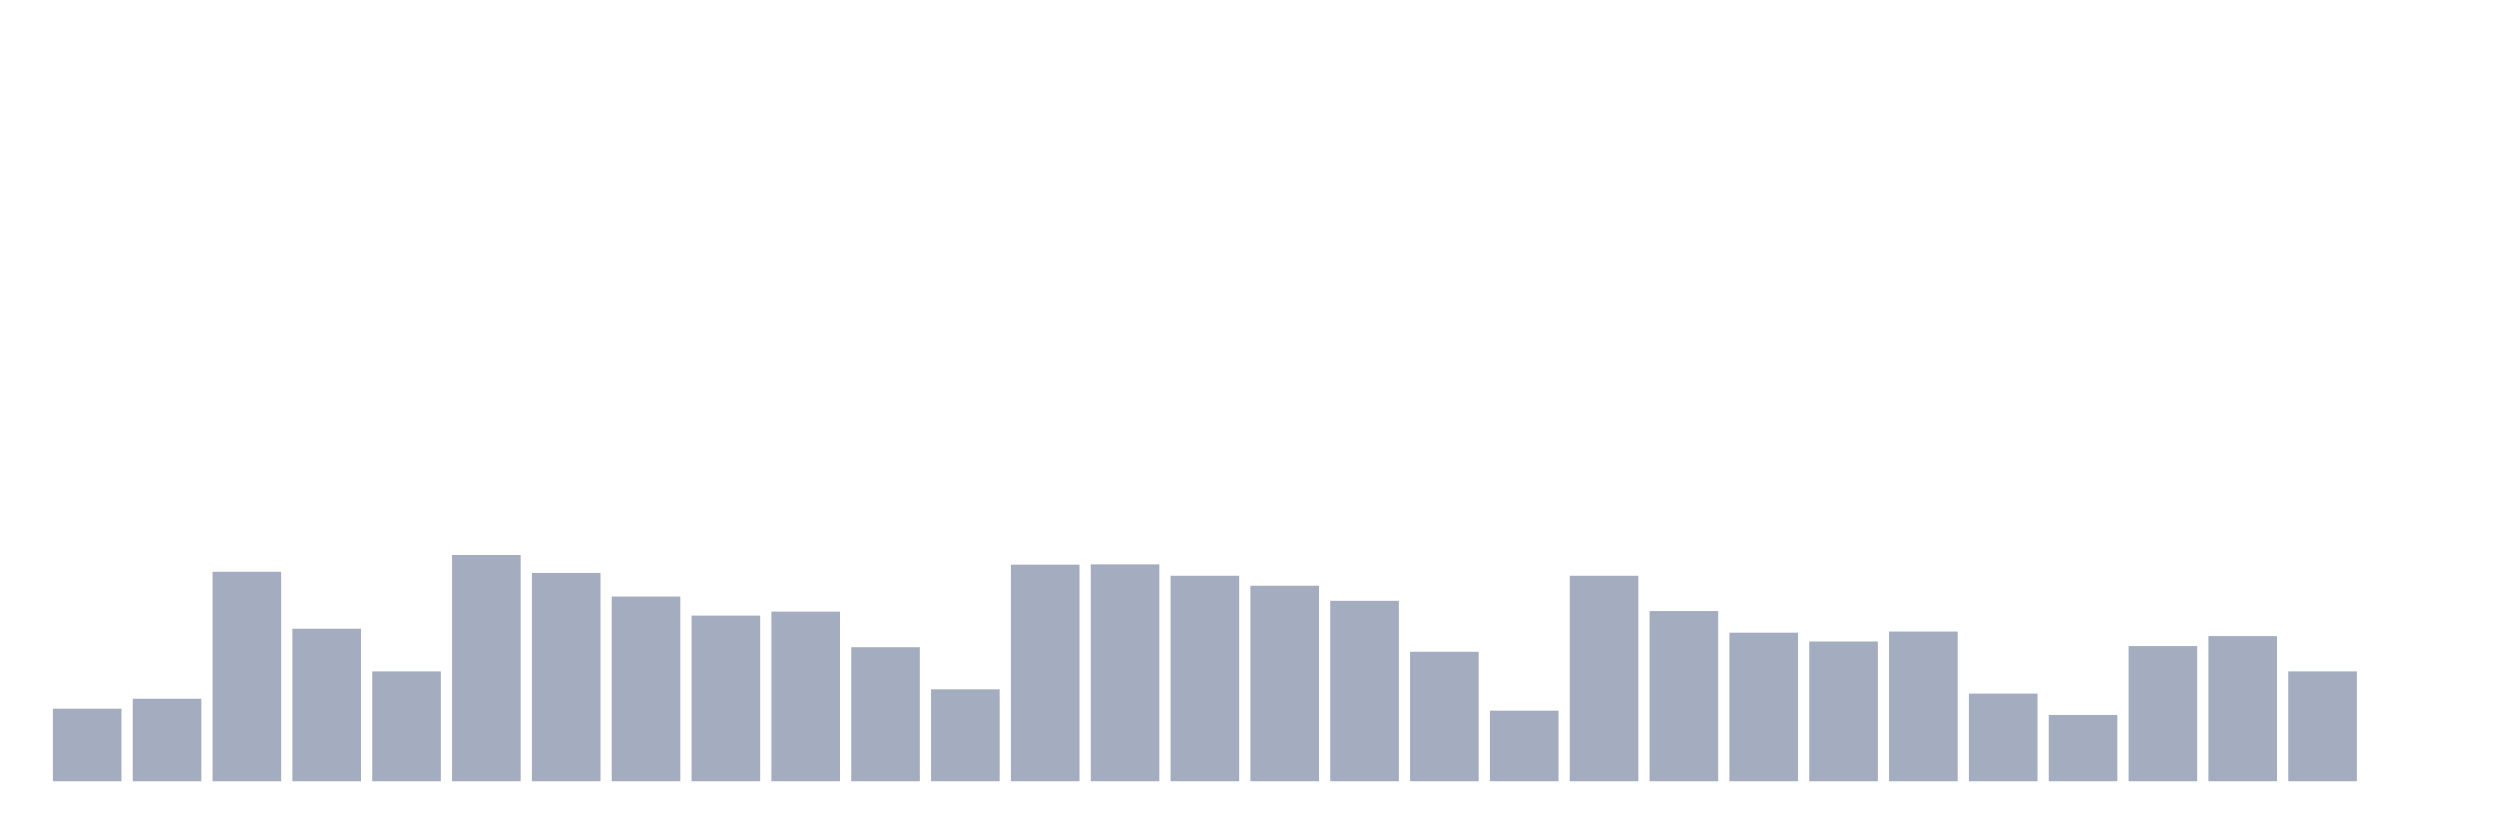
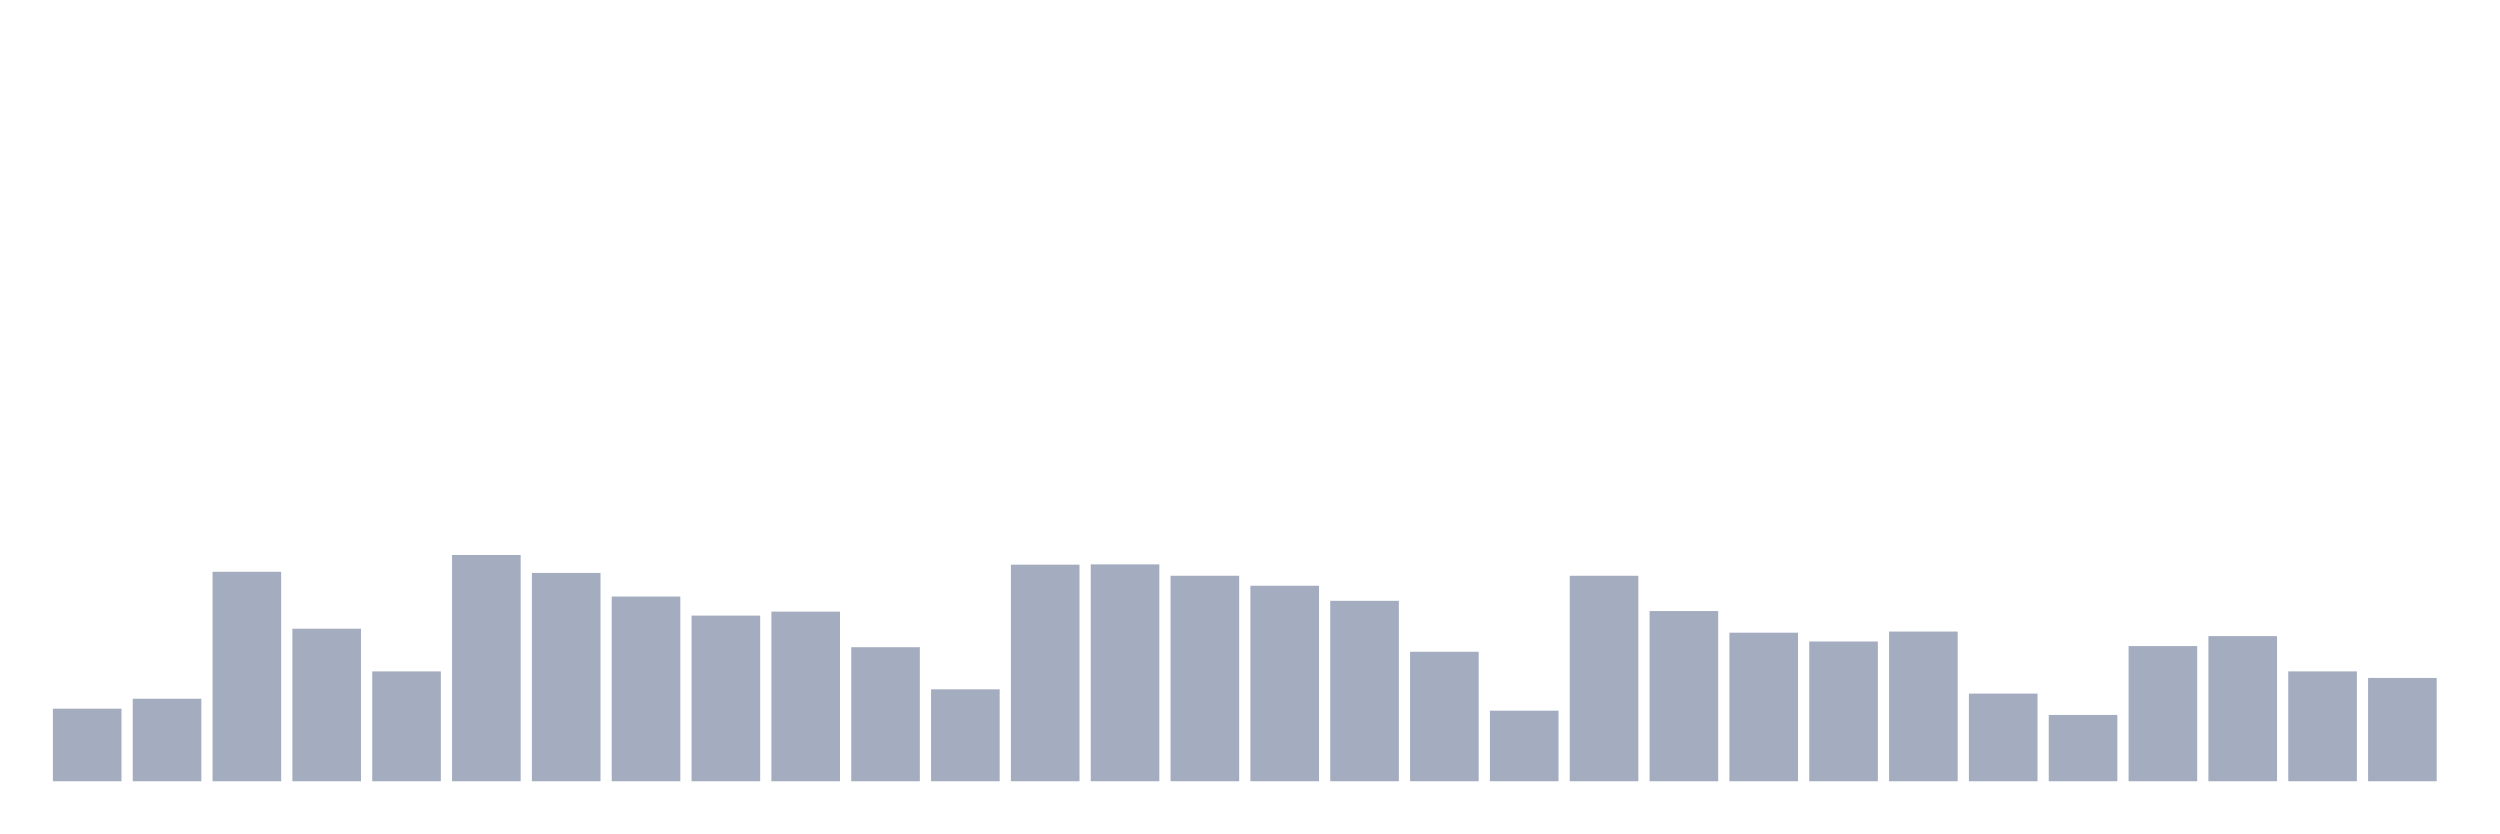
<svg xmlns="http://www.w3.org/2000/svg" viewBox="0 0 480 160">
  <g transform="translate(10,10)">
    <rect class="bar" x="0.153" width="13.175" y="126.066" height="13.934" fill="rgb(164,173,192)" />
    <rect class="bar" x="15.482" width="13.175" y="124.153" height="15.847" fill="rgb(164,173,192)" />
    <rect class="bar" x="30.81" width="13.175" y="99.781" height="40.219" fill="rgb(164,173,192)" />
    <rect class="bar" x="46.138" width="13.175" y="110.71" height="29.29" fill="rgb(164,173,192)" />
    <rect class="bar" x="61.466" width="13.175" y="118.907" height="21.093" fill="rgb(164,173,192)" />
    <rect class="bar" x="76.794" width="13.175" y="96.557" height="43.443" fill="rgb(164,173,192)" />
    <rect class="bar" x="92.123" width="13.175" y="100" height="40" fill="rgb(164,173,192)" />
    <rect class="bar" x="107.451" width="13.175" y="104.536" height="35.464" fill="rgb(164,173,192)" />
    <rect class="bar" x="122.779" width="13.175" y="108.197" height="31.803" fill="rgb(164,173,192)" />
    <rect class="bar" x="138.107" width="13.175" y="107.432" height="32.568" fill="rgb(164,173,192)" />
    <rect class="bar" x="153.436" width="13.175" y="114.262" height="25.738" fill="rgb(164,173,192)" />
    <rect class="bar" x="168.764" width="13.175" y="122.35" height="17.65" fill="rgb(164,173,192)" />
    <rect class="bar" x="184.092" width="13.175" y="98.415" height="41.585" fill="rgb(164,173,192)" />
    <rect class="bar" x="199.42" width="13.175" y="98.361" height="41.639" fill="rgb(164,173,192)" />
    <rect class="bar" x="214.748" width="13.175" y="100.546" height="39.454" fill="rgb(164,173,192)" />
    <rect class="bar" x="230.077" width="13.175" y="102.459" height="37.541" fill="rgb(164,173,192)" />
    <rect class="bar" x="245.405" width="13.175" y="105.355" height="34.645" fill="rgb(164,173,192)" />
    <rect class="bar" x="260.733" width="13.175" y="115.137" height="24.863" fill="rgb(164,173,192)" />
    <rect class="bar" x="276.061" width="13.175" y="126.448" height="13.552" fill="rgb(164,173,192)" />
    <rect class="bar" x="291.39" width="13.175" y="100.546" height="39.454" fill="rgb(164,173,192)" />
    <rect class="bar" x="306.718" width="13.175" y="107.322" height="32.678" fill="rgb(164,173,192)" />
    <rect class="bar" x="322.046" width="13.175" y="111.475" height="28.525" fill="rgb(164,173,192)" />
    <rect class="bar" x="337.374" width="13.175" y="113.169" height="26.831" fill="rgb(164,173,192)" />
    <rect class="bar" x="352.702" width="13.175" y="111.257" height="28.743" fill="rgb(164,173,192)" />
    <rect class="bar" x="368.031" width="13.175" y="123.169" height="16.831" fill="rgb(164,173,192)" />
    <rect class="bar" x="383.359" width="13.175" y="127.268" height="12.732" fill="rgb(164,173,192)" />
    <rect class="bar" x="398.687" width="13.175" y="114.044" height="25.956" fill="rgb(164,173,192)" />
    <rect class="bar" x="414.015" width="13.175" y="112.131" height="27.869" fill="rgb(164,173,192)" />
    <rect class="bar" x="429.344" width="13.175" y="118.907" height="21.093" fill="rgb(164,173,192)" />
-     <rect class="bar" x="444.672" width="13.175" y="140" height="0" fill="rgb(164,173,192)" />
+     <rect class="bar" x="444.672" width="13.175" y="120.164" height="19.836" fill="rgb(164,173,192)" />
  </g>
</svg>
